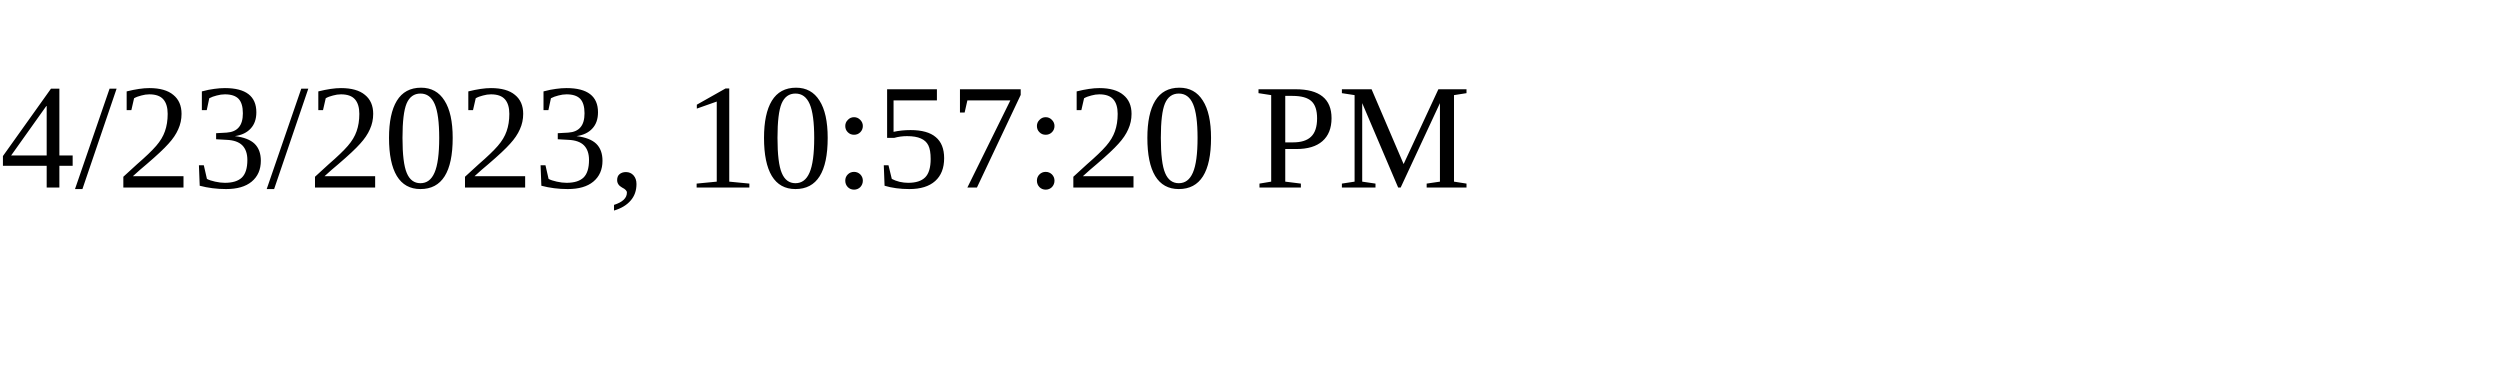
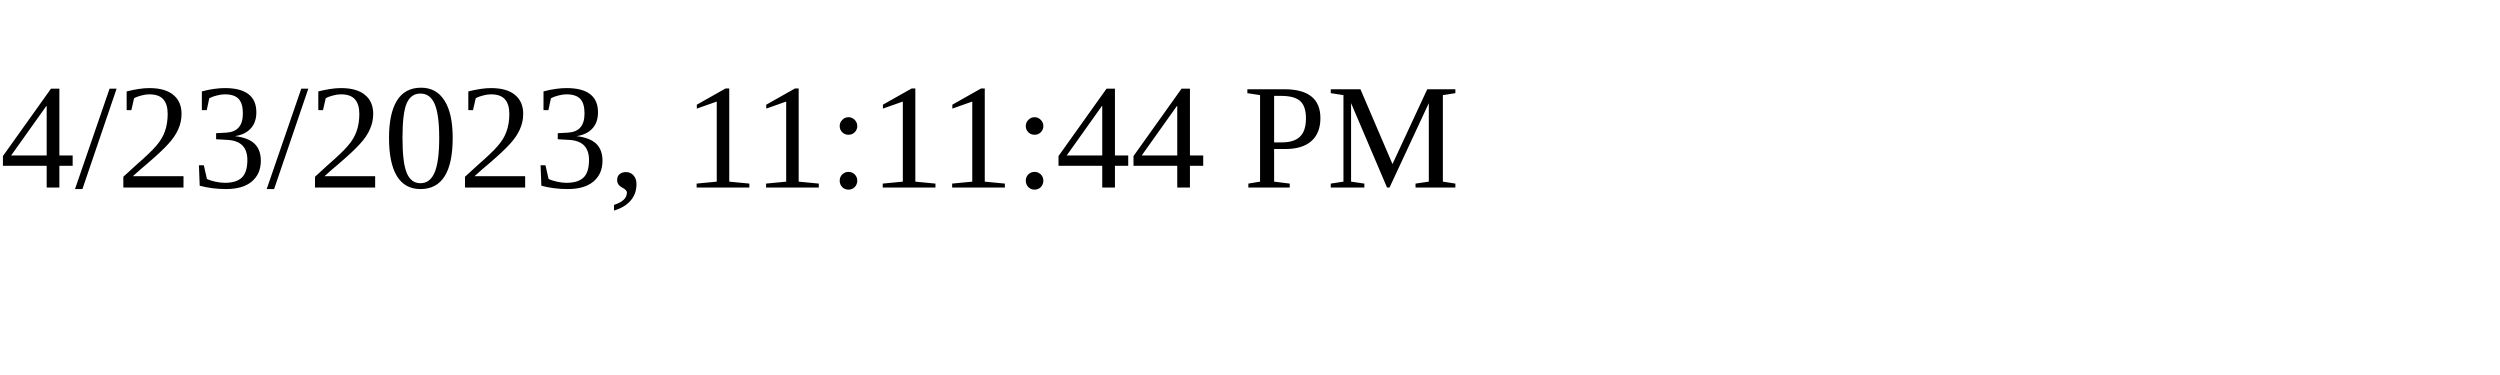
<svg xmlns="http://www.w3.org/2000/svg" height="30" width="200">
-   <text x="0" y="15">4/23/2023, 10:57:20 PM</text>
+   <text x="0" y="15">4/23/2023, 11:11:44 PM</text>
</svg>
